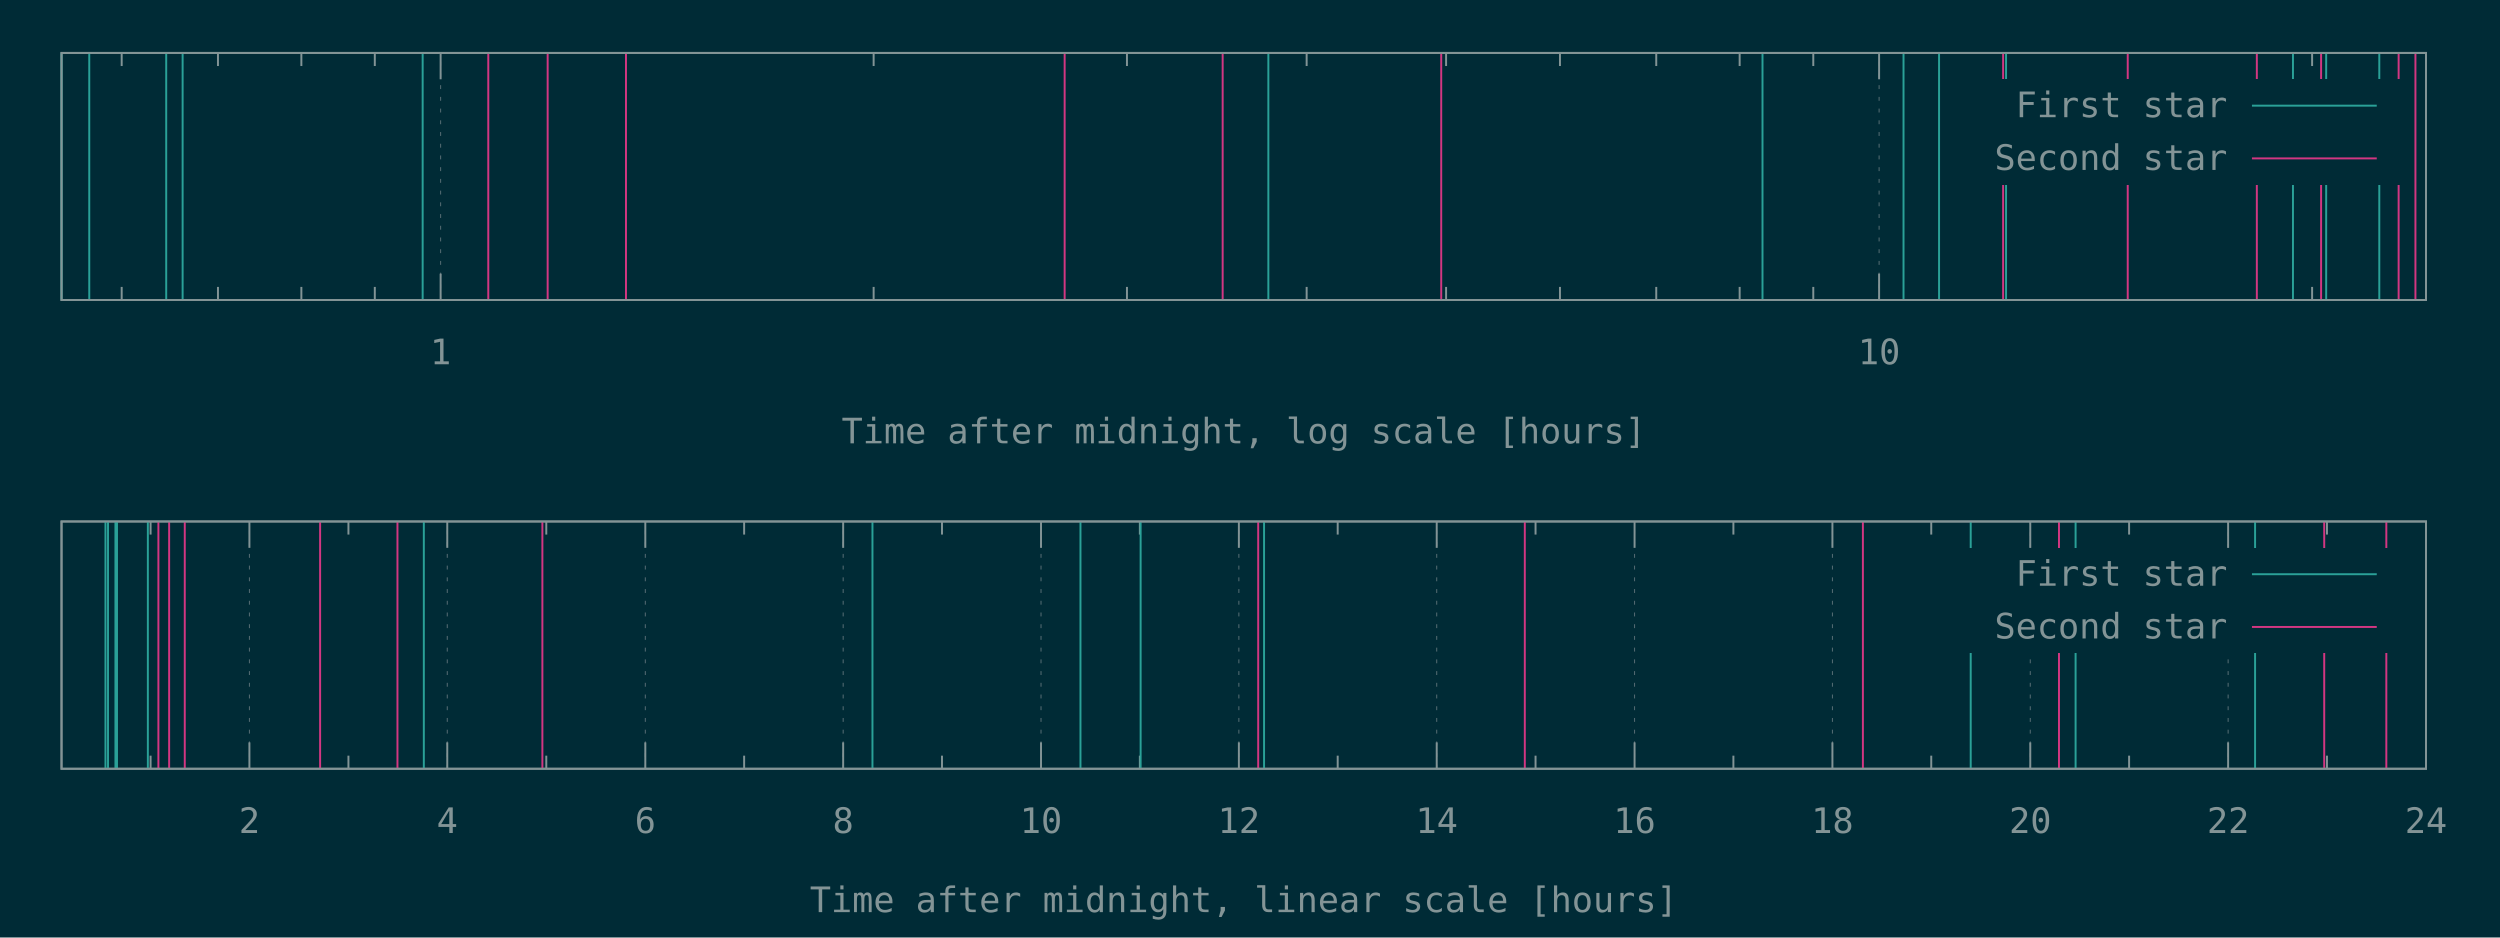
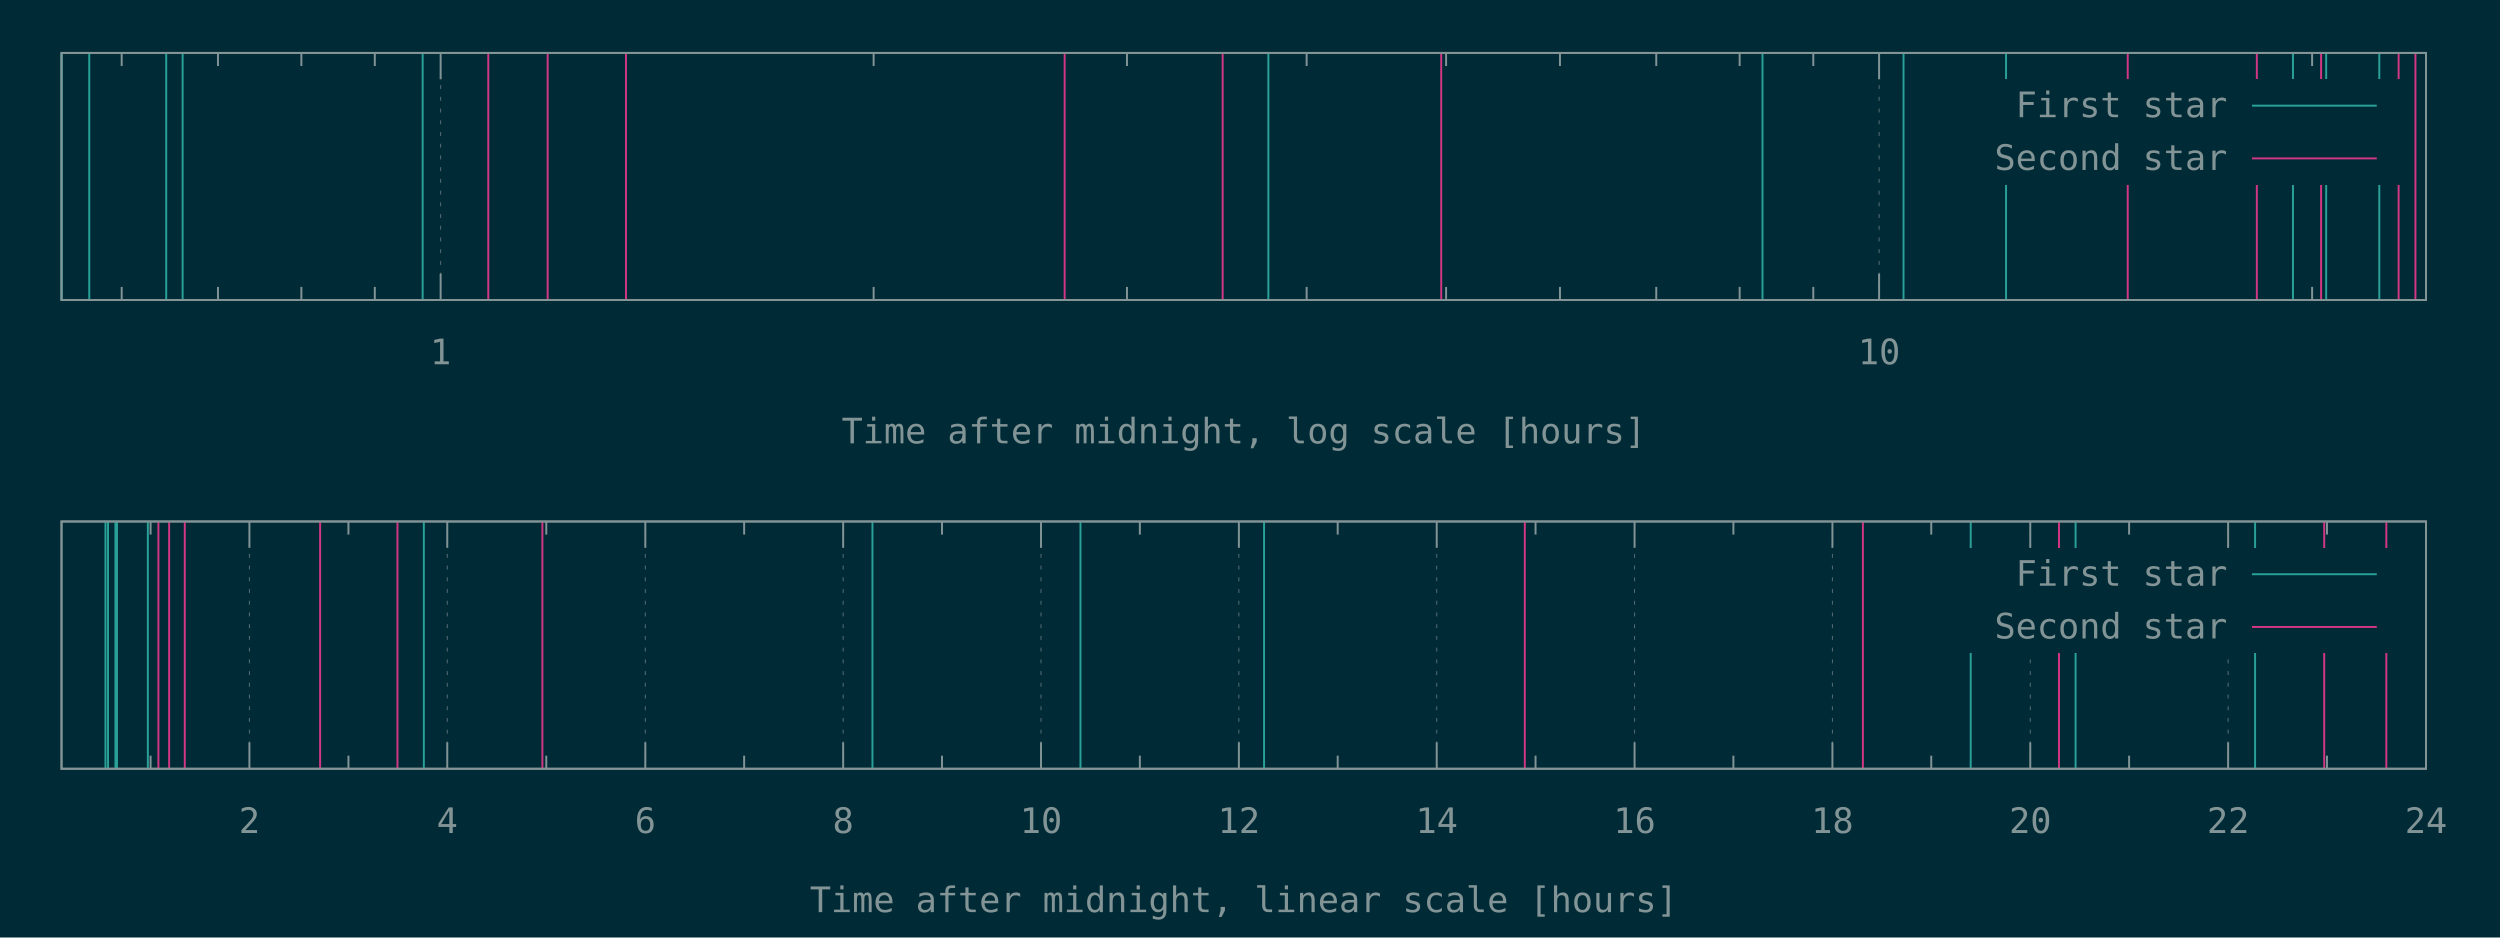
<svg xmlns="http://www.w3.org/2000/svg" xmlns:xlink="http://www.w3.org/1999/xlink" width="1280" height="480" viewBox="0 0 1280 480">
  <g id="gnuplot_canvas">
    <rect x="0" y="0" width="1280" height="480" fill="#002b36" />
    <defs>
      <circle id="gpDot" r="0.5" stroke-width="0.5" stroke="currentColor" />
      <path id="gpPt0" stroke-width="0.148" stroke="currentColor" d="M-1,0 h2 M0,-1 v2" />
      <path id="gpPt1" stroke-width="0.148" stroke="currentColor" d="M-1,-1 L1,1 M1,-1 L-1,1" />
      <path id="gpPt2" stroke-width="0.148" stroke="currentColor" d="M-1,0 L1,0 M0,-1 L0,1 M-1,-1 L1,1 M-1,1 L1,-1" />
      <rect id="gpPt3" stroke-width="0.148" stroke="currentColor" x="-1" y="-1" width="2" height="2" />
      <rect id="gpPt4" stroke-width="0.148" stroke="currentColor" fill="currentColor" x="-1" y="-1" width="2" height="2" />
      <circle id="gpPt5" stroke-width="0.148" stroke="currentColor" cx="0" cy="0" r="1" />
      <use xlink:href="#gpPt5" id="gpPt6" fill="currentColor" stroke="none" />
      <path id="gpPt7" stroke-width="0.148" stroke="currentColor" d="M0,-1.33 L-1.33,0.67 L1.33,0.67 z" />
      <use xlink:href="#gpPt7" id="gpPt8" fill="currentColor" stroke="none" />
      <use xlink:href="#gpPt7" id="gpPt9" stroke="currentColor" transform="rotate(180)" />
      <use xlink:href="#gpPt9" id="gpPt10" fill="currentColor" stroke="none" />
      <use xlink:href="#gpPt3" id="gpPt11" stroke="currentColor" transform="rotate(45)" />
      <use xlink:href="#gpPt11" id="gpPt12" fill="currentColor" stroke="none" />
      <path id="gpPt13" stroke-width="0.148" stroke="currentColor" d="M0,1.330 L1.265,0.411 L0.782,-1.067 L-0.782,-1.076 L-1.265,0.411 z" />
      <use xlink:href="#gpPt13" id="gpPt14" fill="currentColor" stroke="none" />
      <filter id="textbox" filterUnits="objectBoundingBox" x="0" y="0" height="1" width="1">
        <feFlood flood-color="#002B36" flood-opacity="1" result="bgnd" />
        <feComposite in="SourceGraphic" in2="bgnd" operator="atop" />
      </filter>
      <filter id="greybox" filterUnits="objectBoundingBox" x="0" y="0" height="1" width="1">
        <feFlood flood-color="lightgrey" flood-opacity="1" result="grey" />
        <feComposite in="SourceGraphic" in2="grey" operator="atop" />
      </filter>
    </defs>
    <g fill="none" color="#002B36" stroke="currentColor" stroke-width="1.00" stroke-linecap="butt" stroke-linejoin="miter">
</g>
    <g fill="none" color="black" stroke="currentColor" stroke-width="1.00" stroke-linecap="butt" stroke-linejoin="miter">
      <path stroke="rgb(131, 148, 150)" d="M62.3,153.6 L62.3,146.9 M62.3,27.1 L62.3,33.8 M111.6,153.6 L111.6,146.9 M111.6,27.1 L111.6,33.8   M154.3,153.6 L154.3,146.9 M154.3,27.1 L154.3,33.8 M191.9,153.6 L191.9,146.9 M191.9,27.1 L191.9,33.8    " />
    </g>
    <g fill="none" color="black" stroke="rgb(131, 148, 150)" stroke-width="0.50" stroke-linecap="butt" stroke-linejoin="miter">
</g>
    <g fill="none" color="gray" stroke="currentColor" stroke-width="0.50" stroke-linecap="butt" stroke-linejoin="miter">
      <path stroke="rgb( 88, 110, 117)" stroke-dasharray="2,4" class="gridline" d="M225.6,153.6 L225.6,27.1  " />
    </g>
    <g fill="none" color="gray" stroke="rgb( 88, 110, 117)" stroke-width="1.00" stroke-linecap="butt" stroke-linejoin="miter">
</g>
    <g fill="none" color="black" stroke="currentColor" stroke-width="1.00" stroke-linecap="butt" stroke-linejoin="miter">
      <path stroke="rgb(131, 148, 150)" d="M225.6,153.6 L225.6,140.1 M225.6,27.1 L225.6,40.6  " />
      <g transform="translate(225.6,186.5)" stroke="none" fill="rgb(131,148,150)" font-family="Inconsolata" font-size="18.00" text-anchor="middle">
        <text>
          <tspan font-family="Inconsolata"> 1</tspan>
        </text>
      </g>
    </g>
    <g fill="none" color="black" stroke="currentColor" stroke-width="1.00" stroke-linecap="butt" stroke-linejoin="miter">
      <path stroke="rgb(131, 148, 150)" d="M447.3,153.6 L447.3,146.9 M447.3,27.1 L447.3,33.8 M577.0,153.6 L577.0,146.9 M577.0,27.1 L577.0,33.8   M669.0,153.6 L669.0,146.9 M669.0,27.1 L669.0,33.8 M740.4,153.6 L740.4,146.9 M740.4,27.1 L740.4,33.8   M798.7,153.6 L798.7,146.9 M798.7,27.1 L798.7,33.8 M848.0,153.6 L848.0,146.9 M848.0,27.1 L848.0,33.8   M890.7,153.6 L890.7,146.9 M890.7,27.1 L890.7,33.8 M928.4,153.6 L928.4,146.9 M928.4,27.1 L928.4,33.8    " />
    </g>
    <g fill="none" color="black" stroke="rgb(131, 148, 150)" stroke-width="0.50" stroke-linecap="butt" stroke-linejoin="miter">
</g>
    <g fill="none" color="gray" stroke="currentColor" stroke-width="0.50" stroke-linecap="butt" stroke-linejoin="miter">
      <path stroke="rgb( 88, 110, 117)" stroke-dasharray="2,4" class="gridline" d="M962.1,153.6 L962.1,27.1  " />
    </g>
    <g fill="none" color="gray" stroke="rgb( 88, 110, 117)" stroke-width="1.00" stroke-linecap="butt" stroke-linejoin="miter">
</g>
    <g fill="none" color="black" stroke="currentColor" stroke-width="1.00" stroke-linecap="butt" stroke-linejoin="miter">
      <path stroke="rgb(131, 148, 150)" d="M962.1,153.6 L962.1,140.1 M962.1,27.1 L962.1,40.6  " />
      <g transform="translate(962.1,186.5)" stroke="none" fill="rgb(131,148,150)" font-family="Inconsolata" font-size="18.00" text-anchor="middle">
        <text>
          <tspan font-family="Inconsolata"> 10</tspan>
        </text>
      </g>
    </g>
    <g fill="none" color="black" stroke="currentColor" stroke-width="1.00" stroke-linecap="butt" stroke-linejoin="miter">
      <path stroke="rgb(131, 148, 150)" d="M1183.8,153.6 L1183.8,146.9 M1183.8,27.1 L1183.8,33.8  " />
    </g>
    <g fill="none" color="black" stroke="currentColor" stroke-width="1.00" stroke-linecap="butt" stroke-linejoin="miter">
      <path stroke="rgb(131, 148, 150)" d="M31.5,27.1 L31.5,153.6 L1242.1,153.6 L1242.1,27.1 L31.5,27.1 Z  " />
    </g>
    <g fill="none" color="black" stroke="currentColor" stroke-width="1.00" stroke-linecap="butt" stroke-linejoin="miter">
      <g transform="translate(636.8,227.0)" stroke="none" fill="rgb(131,148,150)" font-family="Inconsolata" font-size="18.00" text-anchor="middle">
        <text>
          <tspan font-family="Inconsolata">Time after midnight, log scale [hours]</tspan>
        </text>
      </g>
    </g>
    <g fill="none" color="black" stroke="currentColor" stroke-width="1.00" stroke-linecap="butt" stroke-linejoin="miter">
</g>
    <g id="gnuplot_plot_1a">
      <g fill="none" color="black" stroke="currentColor" stroke-width="1.00" stroke-linecap="butt" stroke-linejoin="miter">
-         <path stroke="rgb( 42, 161, 152)" d="M31.5,153.6 L31.5,27.1 M45.7,153.6 L45.7,27.1 M85.1,153.6 L85.1,27.1 M93.5,153.6 L93.5,27.1   M216.4,153.6 L216.4,27.1 M649.4,153.6 L649.4,27.1 M902.4,153.6 L902.4,27.1 M974.6,153.6 L974.6,27.1   M992.8,153.6 L992.8,27.1 M1027.1,153.6 L1027.1,27.1 M1174.0,153.6 L1174.0,27.1 M1191.0,153.6 L1191.0,27.1   M1218.2,153.6 L1218.2,27.1  " />
+         <path stroke="rgb( 42, 161, 152)" d="M31.5,153.6 L31.5,27.1 M45.7,153.6 L45.7,27.1 M85.1,153.6 L85.1,27.1 M93.5,153.6 L93.5,27.1   M216.4,153.6 L216.4,27.1 M649.4,153.6 L649.4,27.1 M902.4,153.6 L902.4,27.1 M974.6,153.6 L974.6,27.1   M1027.1,153.6 L1027.1,27.1 M1174.0,153.6 L1174.0,27.1 M1191.0,153.6 L1191.0,27.1 M1218.2,153.6 L1218.2,27.1    " />
      </g>
    </g>
    <g id="gnuplot_plot_2a">
      <g fill="none" color="black" stroke="currentColor" stroke-width="1.00" stroke-linecap="butt" stroke-linejoin="miter">
-         <path stroke="rgb(211,  54, 130)" d="M250.0,153.6 L250.0,27.1 M280.4,153.6 L280.4,27.1 M320.5,153.6 L320.5,27.1 M545.1,153.6 L545.1,27.1   M626.0,153.6 L626.0,27.1 M737.9,153.6 L737.9,27.1 M1025.6,153.6 L1025.6,27.1 M1089.4,153.6 L1089.4,27.1   M1155.5,153.6 L1155.5,27.1 M1188.4,153.6 L1188.4,27.1 M1228.1,153.6 L1228.1,27.1 M1236.7,153.6 L1236.7,27.1    " />
+         <path stroke="rgb(211,  54, 130)" d="M250.0,153.6 L250.0,27.1 M280.4,153.6 L280.4,27.1 M320.5,153.6 L320.5,27.1 M545.1,153.6 L545.1,27.1   M626.0,153.6 L626.0,27.1 M737.9,153.6 L737.9,27.1 M1089.4,153.6 L1089.4,27.1 M1155.5,153.6 L1155.5,27.1   M1188.4,153.6 L1188.4,27.1 M1228.1,153.6 L1228.1,27.1 M1236.7,153.6 L1236.7,27.1  " />
      </g>
    </g>
    <g stroke="none" shape-rendering="crispEdges">
      <polygon fill="#002B36" points="1001.8,94.6 1229.5,94.6 1229.5,40.6 1001.8,40.6 " />
    </g>
    <g id="gnuplot_plot_1a">
      <g fill="none" color="black" stroke="currentColor" stroke-width="1.00" stroke-linecap="butt" stroke-linejoin="miter">
        <g transform="translate(1140.4,60.0)" stroke="none" fill="rgb(131,148,150)" font-family="Inconsolata" font-size="18.00" text-anchor="end">
          <text>
            <tspan font-family="Inconsolata">First star</tspan>
          </text>
        </g>
      </g>
      <g fill="none" color="black" stroke="currentColor" stroke-width="1.00" stroke-linecap="butt" stroke-linejoin="miter">
        <path stroke="rgb( 42, 161, 152)" d="M1153.0,54.1 L1216.9,54.1  " />
      </g>
    </g>
    <g id="gnuplot_plot_2a">
      <g fill="none" color="black" stroke="currentColor" stroke-width="1.00" stroke-linecap="butt" stroke-linejoin="miter">
        <g transform="translate(1140.4,87.0)" stroke="none" fill="rgb(131,148,150)" font-family="Inconsolata" font-size="18.00" text-anchor="end">
          <text>
            <tspan font-family="Inconsolata">Second star</tspan>
          </text>
        </g>
      </g>
      <g fill="none" color="black" stroke="currentColor" stroke-width="1.00" stroke-linecap="butt" stroke-linejoin="miter">
        <path stroke="rgb(211,  54, 130)" d="M1153.0,81.1 L1216.9,81.1  " />
      </g>
    </g>
    <g fill="none" color="#002B36" stroke="rgb(211,  54, 130)" stroke-width="2.00" stroke-linecap="butt" stroke-linejoin="miter">
</g>
    <g fill="none" color="black" stroke="currentColor" stroke-width="2.00" stroke-linecap="butt" stroke-linejoin="miter">
</g>
    <g fill="none" color="black" stroke="black" stroke-width="1.00" stroke-linecap="butt" stroke-linejoin="miter">
</g>
    <g fill="none" color="black" stroke="currentColor" stroke-width="1.00" stroke-linecap="butt" stroke-linejoin="miter">
      <path stroke="rgb(131, 148, 150)" d="M31.5,27.1 L31.5,153.6 L1242.1,153.6 L1242.1,27.1 L31.5,27.1 Z  " />
    </g>
    <g fill="none" color="black" stroke="currentColor" stroke-width="1.00" stroke-linecap="butt" stroke-linejoin="miter">
</g>
    <g fill="none" color="black" stroke="currentColor" stroke-width="1.00" stroke-linecap="butt" stroke-linejoin="miter">
      <path stroke="rgb(131, 148, 150)" d="M77.1,393.6 L77.1,386.9 M77.1,267.0 L77.1,273.7  " />
    </g>
    <g fill="none" color="black" stroke="rgb(131, 148, 150)" stroke-width="0.50" stroke-linecap="butt" stroke-linejoin="miter">
</g>
    <g fill="none" color="gray" stroke="currentColor" stroke-width="0.50" stroke-linecap="butt" stroke-linejoin="miter">
      <path stroke="rgb( 88, 110, 117)" stroke-dasharray="2,4" class="gridline" d="M127.7,393.6 L127.7,267.0  " />
    </g>
    <g fill="none" color="gray" stroke="rgb( 88, 110, 117)" stroke-width="1.00" stroke-linecap="butt" stroke-linejoin="miter">
</g>
    <g fill="none" color="black" stroke="currentColor" stroke-width="1.00" stroke-linecap="butt" stroke-linejoin="miter">
      <path stroke="rgb(131, 148, 150)" d="M127.7,393.6 L127.7,380.1 M127.7,267.0 L127.7,280.5  " />
      <g transform="translate(127.7,426.5)" stroke="none" fill="rgb(131,148,150)" font-family="Inconsolata" font-size="18.00" text-anchor="middle">
        <text>
          <tspan font-family="Inconsolata"> 2</tspan>
        </text>
      </g>
    </g>
    <g fill="none" color="black" stroke="currentColor" stroke-width="1.00" stroke-linecap="butt" stroke-linejoin="miter">
      <path stroke="rgb(131, 148, 150)" d="M178.4,393.6 L178.4,386.9 M178.4,267.0 L178.4,273.7  " />
    </g>
    <g fill="none" color="black" stroke="rgb(131, 148, 150)" stroke-width="0.50" stroke-linecap="butt" stroke-linejoin="miter">
</g>
    <g fill="none" color="gray" stroke="currentColor" stroke-width="0.50" stroke-linecap="butt" stroke-linejoin="miter">
      <path stroke="rgb( 88, 110, 117)" stroke-dasharray="2,4" class="gridline" d="M229.0,393.6 L229.0,267.0  " />
    </g>
    <g fill="none" color="gray" stroke="rgb( 88, 110, 117)" stroke-width="1.00" stroke-linecap="butt" stroke-linejoin="miter">
</g>
    <g fill="none" color="black" stroke="currentColor" stroke-width="1.00" stroke-linecap="butt" stroke-linejoin="miter">
      <path stroke="rgb(131, 148, 150)" d="M229.0,393.6 L229.0,380.1 M229.0,267.0 L229.0,280.5  " />
      <g transform="translate(229.0,426.5)" stroke="none" fill="rgb(131,148,150)" font-family="Inconsolata" font-size="18.00" text-anchor="middle">
        <text>
          <tspan font-family="Inconsolata"> 4</tspan>
        </text>
      </g>
    </g>
    <g fill="none" color="black" stroke="currentColor" stroke-width="1.00" stroke-linecap="butt" stroke-linejoin="miter">
      <path stroke="rgb(131, 148, 150)" d="M279.7,393.6 L279.7,386.9 M279.7,267.0 L279.7,273.7  " />
    </g>
    <g fill="none" color="black" stroke="rgb(131, 148, 150)" stroke-width="0.50" stroke-linecap="butt" stroke-linejoin="miter">
</g>
    <g fill="none" color="gray" stroke="currentColor" stroke-width="0.50" stroke-linecap="butt" stroke-linejoin="miter">
      <path stroke="rgb( 88, 110, 117)" stroke-dasharray="2,4" class="gridline" d="M330.4,393.6 L330.4,267.0  " />
    </g>
    <g fill="none" color="gray" stroke="rgb( 88, 110, 117)" stroke-width="1.00" stroke-linecap="butt" stroke-linejoin="miter">
</g>
    <g fill="none" color="black" stroke="currentColor" stroke-width="1.00" stroke-linecap="butt" stroke-linejoin="miter">
      <path stroke="rgb(131, 148, 150)" d="M330.4,393.6 L330.4,380.1 M330.4,267.0 L330.4,280.5  " />
      <g transform="translate(330.4,426.5)" stroke="none" fill="rgb(131,148,150)" font-family="Inconsolata" font-size="18.00" text-anchor="middle">
        <text>
          <tspan font-family="Inconsolata"> 6</tspan>
        </text>
      </g>
    </g>
    <g fill="none" color="black" stroke="currentColor" stroke-width="1.00" stroke-linecap="butt" stroke-linejoin="miter">
      <path stroke="rgb(131, 148, 150)" d="M381.0,393.6 L381.0,386.9 M381.0,267.0 L381.0,273.7  " />
    </g>
    <g fill="none" color="black" stroke="rgb(131, 148, 150)" stroke-width="0.50" stroke-linecap="butt" stroke-linejoin="miter">
</g>
    <g fill="none" color="gray" stroke="currentColor" stroke-width="0.50" stroke-linecap="butt" stroke-linejoin="miter">
      <path stroke="rgb( 88, 110, 117)" stroke-dasharray="2,4" class="gridline" d="M431.7,393.6 L431.7,267.0  " />
    </g>
    <g fill="none" color="gray" stroke="rgb( 88, 110, 117)" stroke-width="1.00" stroke-linecap="butt" stroke-linejoin="miter">
</g>
    <g fill="none" color="black" stroke="currentColor" stroke-width="1.00" stroke-linecap="butt" stroke-linejoin="miter">
      <path stroke="rgb(131, 148, 150)" d="M431.7,393.6 L431.7,380.1 M431.7,267.0 L431.7,280.5  " />
      <g transform="translate(431.7,426.5)" stroke="none" fill="rgb(131,148,150)" font-family="Inconsolata" font-size="18.00" text-anchor="middle">
        <text>
          <tspan font-family="Inconsolata"> 8</tspan>
        </text>
      </g>
    </g>
    <g fill="none" color="black" stroke="currentColor" stroke-width="1.00" stroke-linecap="butt" stroke-linejoin="miter">
      <path stroke="rgb(131, 148, 150)" d="M482.3,393.6 L482.3,386.9 M482.3,267.0 L482.3,273.7  " />
    </g>
    <g fill="none" color="black" stroke="rgb(131, 148, 150)" stroke-width="0.50" stroke-linecap="butt" stroke-linejoin="miter">
</g>
    <g fill="none" color="gray" stroke="currentColor" stroke-width="0.50" stroke-linecap="butt" stroke-linejoin="miter">
      <path stroke="rgb( 88, 110, 117)" stroke-dasharray="2,4" class="gridline" d="M533.0,393.6 L533.0,267.0  " />
    </g>
    <g fill="none" color="gray" stroke="rgb( 88, 110, 117)" stroke-width="1.00" stroke-linecap="butt" stroke-linejoin="miter">
</g>
    <g fill="none" color="black" stroke="currentColor" stroke-width="1.00" stroke-linecap="butt" stroke-linejoin="miter">
      <path stroke="rgb(131, 148, 150)" d="M533.0,393.6 L533.0,380.1 M533.0,267.0 L533.0,280.5  " />
      <g transform="translate(533.0,426.5)" stroke="none" fill="rgb(131,148,150)" font-family="Inconsolata" font-size="18.00" text-anchor="middle">
        <text>
          <tspan font-family="Inconsolata"> 10</tspan>
        </text>
      </g>
    </g>
    <g fill="none" color="black" stroke="currentColor" stroke-width="1.00" stroke-linecap="butt" stroke-linejoin="miter">
      <path stroke="rgb(131, 148, 150)" d="M583.6,393.6 L583.6,386.9 M583.6,267.0 L583.6,273.7  " />
    </g>
    <g fill="none" color="black" stroke="rgb(131, 148, 150)" stroke-width="0.50" stroke-linecap="butt" stroke-linejoin="miter">
</g>
    <g fill="none" color="gray" stroke="currentColor" stroke-width="0.50" stroke-linecap="butt" stroke-linejoin="miter">
      <path stroke="rgb( 88, 110, 117)" stroke-dasharray="2,4" class="gridline" d="M634.3,393.6 L634.3,267.0  " />
    </g>
    <g fill="none" color="gray" stroke="rgb( 88, 110, 117)" stroke-width="1.00" stroke-linecap="butt" stroke-linejoin="miter">
</g>
    <g fill="none" color="black" stroke="currentColor" stroke-width="1.00" stroke-linecap="butt" stroke-linejoin="miter">
      <path stroke="rgb(131, 148, 150)" d="M634.3,393.6 L634.3,380.1 M634.3,267.0 L634.3,280.5  " />
      <g transform="translate(634.3,426.5)" stroke="none" fill="rgb(131,148,150)" font-family="Inconsolata" font-size="18.00" text-anchor="middle">
        <text>
          <tspan font-family="Inconsolata"> 12</tspan>
        </text>
      </g>
    </g>
    <g fill="none" color="black" stroke="currentColor" stroke-width="1.00" stroke-linecap="butt" stroke-linejoin="miter">
      <path stroke="rgb(131, 148, 150)" d="M684.9,393.6 L684.9,386.9 M684.9,267.0 L684.9,273.7  " />
    </g>
    <g fill="none" color="black" stroke="rgb(131, 148, 150)" stroke-width="0.50" stroke-linecap="butt" stroke-linejoin="miter">
</g>
    <g fill="none" color="gray" stroke="currentColor" stroke-width="0.50" stroke-linecap="butt" stroke-linejoin="miter">
      <path stroke="rgb( 88, 110, 117)" stroke-dasharray="2,4" class="gridline" d="M735.6,393.6 L735.6,267.0  " />
    </g>
    <g fill="none" color="gray" stroke="rgb( 88, 110, 117)" stroke-width="1.00" stroke-linecap="butt" stroke-linejoin="miter">
</g>
    <g fill="none" color="black" stroke="currentColor" stroke-width="1.00" stroke-linecap="butt" stroke-linejoin="miter">
      <path stroke="rgb(131, 148, 150)" d="M735.6,393.6 L735.6,380.1 M735.6,267.0 L735.6,280.5  " />
      <g transform="translate(735.6,426.5)" stroke="none" fill="rgb(131,148,150)" font-family="Inconsolata" font-size="18.00" text-anchor="middle">
        <text>
          <tspan font-family="Inconsolata"> 14</tspan>
        </text>
      </g>
    </g>
    <g fill="none" color="black" stroke="currentColor" stroke-width="1.00" stroke-linecap="butt" stroke-linejoin="miter">
      <path stroke="rgb(131, 148, 150)" d="M786.2,393.6 L786.2,386.9 M786.2,267.0 L786.2,273.7  " />
    </g>
    <g fill="none" color="black" stroke="rgb(131, 148, 150)" stroke-width="0.50" stroke-linecap="butt" stroke-linejoin="miter">
</g>
    <g fill="none" color="gray" stroke="currentColor" stroke-width="0.50" stroke-linecap="butt" stroke-linejoin="miter">
      <path stroke="rgb( 88, 110, 117)" stroke-dasharray="2,4" class="gridline" d="M836.9,393.6 L836.9,267.0  " />
    </g>
    <g fill="none" color="gray" stroke="rgb( 88, 110, 117)" stroke-width="1.00" stroke-linecap="butt" stroke-linejoin="miter">
</g>
    <g fill="none" color="black" stroke="currentColor" stroke-width="1.00" stroke-linecap="butt" stroke-linejoin="miter">
      <path stroke="rgb(131, 148, 150)" d="M836.9,393.6 L836.9,380.1 M836.9,267.0 L836.9,280.5  " />
      <g transform="translate(836.9,426.5)" stroke="none" fill="rgb(131,148,150)" font-family="Inconsolata" font-size="18.00" text-anchor="middle">
        <text>
          <tspan font-family="Inconsolata"> 16</tspan>
        </text>
      </g>
    </g>
    <g fill="none" color="black" stroke="currentColor" stroke-width="1.00" stroke-linecap="butt" stroke-linejoin="miter">
      <path stroke="rgb(131, 148, 150)" d="M887.5,393.6 L887.5,386.9 M887.5,267.0 L887.5,273.7  " />
    </g>
    <g fill="none" color="black" stroke="rgb(131, 148, 150)" stroke-width="0.50" stroke-linecap="butt" stroke-linejoin="miter">
</g>
    <g fill="none" color="gray" stroke="currentColor" stroke-width="0.50" stroke-linecap="butt" stroke-linejoin="miter">
      <path stroke="rgb( 88, 110, 117)" stroke-dasharray="2,4" class="gridline" d="M938.2,393.6 L938.2,267.0  " />
    </g>
    <g fill="none" color="gray" stroke="rgb( 88, 110, 117)" stroke-width="1.00" stroke-linecap="butt" stroke-linejoin="miter">
</g>
    <g fill="none" color="black" stroke="currentColor" stroke-width="1.00" stroke-linecap="butt" stroke-linejoin="miter">
      <path stroke="rgb(131, 148, 150)" d="M938.2,393.6 L938.2,380.1 M938.2,267.0 L938.2,280.5  " />
      <g transform="translate(938.2,426.5)" stroke="none" fill="rgb(131,148,150)" font-family="Inconsolata" font-size="18.00" text-anchor="middle">
        <text>
          <tspan font-family="Inconsolata"> 18</tspan>
        </text>
      </g>
    </g>
    <g fill="none" color="black" stroke="currentColor" stroke-width="1.00" stroke-linecap="butt" stroke-linejoin="miter">
      <path stroke="rgb(131, 148, 150)" d="M988.8,393.6 L988.8,386.9 M988.8,267.0 L988.8,273.7  " />
    </g>
    <g fill="none" color="black" stroke="rgb(131, 148, 150)" stroke-width="0.50" stroke-linecap="butt" stroke-linejoin="miter">
</g>
    <g fill="none" color="gray" stroke="currentColor" stroke-width="0.50" stroke-linecap="butt" stroke-linejoin="miter">
      <path stroke="rgb( 88, 110, 117)" stroke-dasharray="2,4" class="gridline" d="M1039.5,393.6 L1039.5,334.5 M1039.5,280.5 L1039.5,267.0  " />
    </g>
    <g fill="none" color="gray" stroke="rgb( 88, 110, 117)" stroke-width="1.00" stroke-linecap="butt" stroke-linejoin="miter">
</g>
    <g fill="none" color="black" stroke="currentColor" stroke-width="1.00" stroke-linecap="butt" stroke-linejoin="miter">
      <path stroke="rgb(131, 148, 150)" d="M1039.5,393.6 L1039.5,380.1 M1039.5,267.0 L1039.5,280.5  " />
      <g transform="translate(1039.5,426.5)" stroke="none" fill="rgb(131,148,150)" font-family="Inconsolata" font-size="18.00" text-anchor="middle">
        <text>
          <tspan font-family="Inconsolata"> 20</tspan>
        </text>
      </g>
    </g>
    <g fill="none" color="black" stroke="currentColor" stroke-width="1.00" stroke-linecap="butt" stroke-linejoin="miter">
      <path stroke="rgb(131, 148, 150)" d="M1090.1,393.6 L1090.1,386.9 M1090.1,267.0 L1090.1,273.7  " />
    </g>
    <g fill="none" color="black" stroke="rgb(131, 148, 150)" stroke-width="0.50" stroke-linecap="butt" stroke-linejoin="miter">
</g>
    <g fill="none" color="gray" stroke="currentColor" stroke-width="0.50" stroke-linecap="butt" stroke-linejoin="miter">
      <path stroke="rgb( 88, 110, 117)" stroke-dasharray="2,4" class="gridline" d="M1140.8,393.6 L1140.8,334.5 M1140.8,280.5 L1140.8,267.0  " />
    </g>
    <g fill="none" color="gray" stroke="rgb( 88, 110, 117)" stroke-width="1.00" stroke-linecap="butt" stroke-linejoin="miter">
</g>
    <g fill="none" color="black" stroke="currentColor" stroke-width="1.00" stroke-linecap="butt" stroke-linejoin="miter">
      <path stroke="rgb(131, 148, 150)" d="M1140.8,393.6 L1140.8,380.1 M1140.8,267.0 L1140.8,280.5  " />
      <g transform="translate(1140.8,426.5)" stroke="none" fill="rgb(131,148,150)" font-family="Inconsolata" font-size="18.00" text-anchor="middle">
        <text>
          <tspan font-family="Inconsolata"> 22</tspan>
        </text>
      </g>
    </g>
    <g fill="none" color="black" stroke="currentColor" stroke-width="1.00" stroke-linecap="butt" stroke-linejoin="miter">
      <path stroke="rgb(131, 148, 150)" d="M1191.4,393.6 L1191.4,386.9 M1191.4,267.0 L1191.4,273.7  " />
    </g>
    <g fill="none" color="black" stroke="rgb(131, 148, 150)" stroke-width="0.50" stroke-linecap="butt" stroke-linejoin="miter">
</g>
    <g fill="none" color="gray" stroke="currentColor" stroke-width="0.50" stroke-linecap="butt" stroke-linejoin="miter">
      <path stroke="rgb( 88, 110, 117)" stroke-dasharray="2,4" class="gridline" d="M1242.1,393.6 L1242.1,267.0  " />
    </g>
    <g fill="none" color="gray" stroke="rgb( 88, 110, 117)" stroke-width="1.00" stroke-linecap="butt" stroke-linejoin="miter">
</g>
    <g fill="none" color="black" stroke="currentColor" stroke-width="1.00" stroke-linecap="butt" stroke-linejoin="miter">
      <path stroke="rgb(131, 148, 150)" d="M1242.1,393.6 L1242.1,380.1 M1242.1,267.0 L1242.1,280.5  " />
      <g transform="translate(1242.1,426.5)" stroke="none" fill="rgb(131,148,150)" font-family="Inconsolata" font-size="18.00" text-anchor="middle">
        <text>
          <tspan font-family="Inconsolata"> 24</tspan>
        </text>
      </g>
    </g>
    <g fill="none" color="black" stroke="currentColor" stroke-width="1.00" stroke-linecap="butt" stroke-linejoin="miter">
</g>
    <g fill="none" color="black" stroke="currentColor" stroke-width="1.00" stroke-linecap="butt" stroke-linejoin="miter">
      <path stroke="rgb(131, 148, 150)" d="M31.5,267.0 L31.5,393.6 L1242.1,393.6 L1242.1,267.0 L31.5,267.0 Z  " />
    </g>
    <g fill="none" color="black" stroke="currentColor" stroke-width="1.00" stroke-linecap="butt" stroke-linejoin="miter">
      <g transform="translate(636.8,467.0)" stroke="none" fill="rgb(131,148,150)" font-family="Inconsolata" font-size="18.00" text-anchor="middle">
        <text>
          <tspan font-family="Inconsolata">Time after midnight, linear scale [hours]</tspan>
        </text>
      </g>
    </g>
    <g fill="none" color="black" stroke="currentColor" stroke-width="1.00" stroke-linecap="butt" stroke-linejoin="miter">
</g>
    <g id="gnuplot_plot_1b">
      <g fill="none" color="black" stroke="currentColor" stroke-width="1.00" stroke-linecap="butt" stroke-linejoin="miter">
-         <path stroke="rgb( 42, 161, 152)" d="M54.0,393.6 L54.0,267.0 M55.3,393.6 L55.3,267.0 M59.1,393.6 L59.1,267.0 M59.9,393.6 L59.9,267.0   M75.7,393.6 L75.7,267.0 M217.0,393.6 L217.0,267.0 M446.7,393.6 L446.7,267.0 M553.2,393.6 L553.2,267.0   M584.0,393.6 L584.0,267.0 M647.2,393.6 L647.2,267.0 M1009.0,393.6 L1009.0,267.0 M1062.7,393.6 L1062.7,267.0   M1154.6,393.6 L1154.6,267.0  " />
+         <path stroke="rgb( 42, 161, 152)" d="M54.0,393.6 L54.0,267.0 M55.3,393.6 L55.3,267.0 M59.1,393.6 L59.1,267.0 M59.9,393.6 L59.9,267.0   M75.7,393.6 L75.7,267.0 M217.0,393.6 L217.0,267.0 M446.7,393.6 L446.7,267.0 M553.2,393.6 L553.2,267.0   M647.2,393.6 L647.2,267.0 M1009.0,393.6 L1009.0,267.0 M1062.7,393.6 L1062.7,267.0 M1154.6,393.6 L1154.6,267.0    " />
      </g>
    </g>
    <g id="gnuplot_plot_2b">
      <g fill="none" color="black" stroke="currentColor" stroke-width="1.00" stroke-linecap="butt" stroke-linejoin="miter">
-         <path stroke="rgb(211,  54, 130)" d="M81.1,393.6 L81.1,267.0 M86.6,393.6 L86.6,267.0 M94.6,393.6 L94.6,267.0 M163.9,393.6 L163.9,267.0   M203.5,393.6 L203.5,267.0 M277.7,393.6 L277.7,267.0 M644.2,393.6 L644.2,267.0 M780.7,393.6 L780.7,267.0   M953.8,393.6 L953.8,267.0 M1054.2,393.6 L1054.2,267.0 M1190.0,393.6 L1190.0,267.0 M1221.8,393.6 L1221.8,267.0    " />
+         <path stroke="rgb(211,  54, 130)" d="M81.1,393.6 L81.1,267.0 M86.6,393.6 L86.6,267.0 M94.6,393.6 L94.6,267.0 M163.9,393.6 L163.9,267.0   M203.5,393.6 L203.5,267.0 M277.7,393.6 L277.7,267.0 M780.7,393.6 L780.7,267.0 M953.8,393.6 L953.8,267.0   M1054.2,393.6 L1054.2,267.0 M1190.0,393.6 L1190.0,267.0 M1221.8,393.6 L1221.8,267.0  " />
      </g>
    </g>
    <g stroke="none" shape-rendering="crispEdges">
      <polygon fill="#002B36" points="1001.8,334.5 1229.5,334.5 1229.5,280.5 1001.8,280.5 " />
    </g>
    <g id="gnuplot_plot_1b">
      <g fill="none" color="black" stroke="currentColor" stroke-width="1.00" stroke-linecap="butt" stroke-linejoin="miter">
        <g transform="translate(1140.4,299.9)" stroke="none" fill="rgb(131,148,150)" font-family="Inconsolata" font-size="18.00" text-anchor="end">
          <text>
            <tspan font-family="Inconsolata">First star</tspan>
          </text>
        </g>
      </g>
      <g fill="none" color="black" stroke="currentColor" stroke-width="1.00" stroke-linecap="butt" stroke-linejoin="miter">
        <path stroke="rgb( 42, 161, 152)" d="M1153.0,294.0 L1216.9,294.0  " />
      </g>
    </g>
    <g id="gnuplot_plot_2b">
      <g fill="none" color="black" stroke="currentColor" stroke-width="1.00" stroke-linecap="butt" stroke-linejoin="miter">
        <g transform="translate(1140.4,326.9)" stroke="none" fill="rgb(131,148,150)" font-family="Inconsolata" font-size="18.00" text-anchor="end">
          <text>
            <tspan font-family="Inconsolata">Second star</tspan>
          </text>
        </g>
      </g>
      <g fill="none" color="black" stroke="currentColor" stroke-width="1.00" stroke-linecap="butt" stroke-linejoin="miter">
        <path stroke="rgb(211,  54, 130)" d="M1153.0,321.0 L1216.9,321.0  " />
      </g>
    </g>
    <g fill="none" color="#002B36" stroke="rgb(211,  54, 130)" stroke-width="2.00" stroke-linecap="butt" stroke-linejoin="miter">
</g>
    <g fill="none" color="black" stroke="currentColor" stroke-width="2.00" stroke-linecap="butt" stroke-linejoin="miter">
</g>
    <g fill="none" color="black" stroke="black" stroke-width="1.00" stroke-linecap="butt" stroke-linejoin="miter">
</g>
    <g fill="none" color="black" stroke="currentColor" stroke-width="1.00" stroke-linecap="butt" stroke-linejoin="miter">
      <path stroke="rgb(131, 148, 150)" d="M31.5,267.0 L31.5,393.6 L1242.1,393.6 L1242.1,267.0 L31.5,267.0 Z  " />
    </g>
    <g fill="none" color="black" stroke="currentColor" stroke-width="1.00" stroke-linecap="butt" stroke-linejoin="miter">
</g>
  </g>
</svg>
